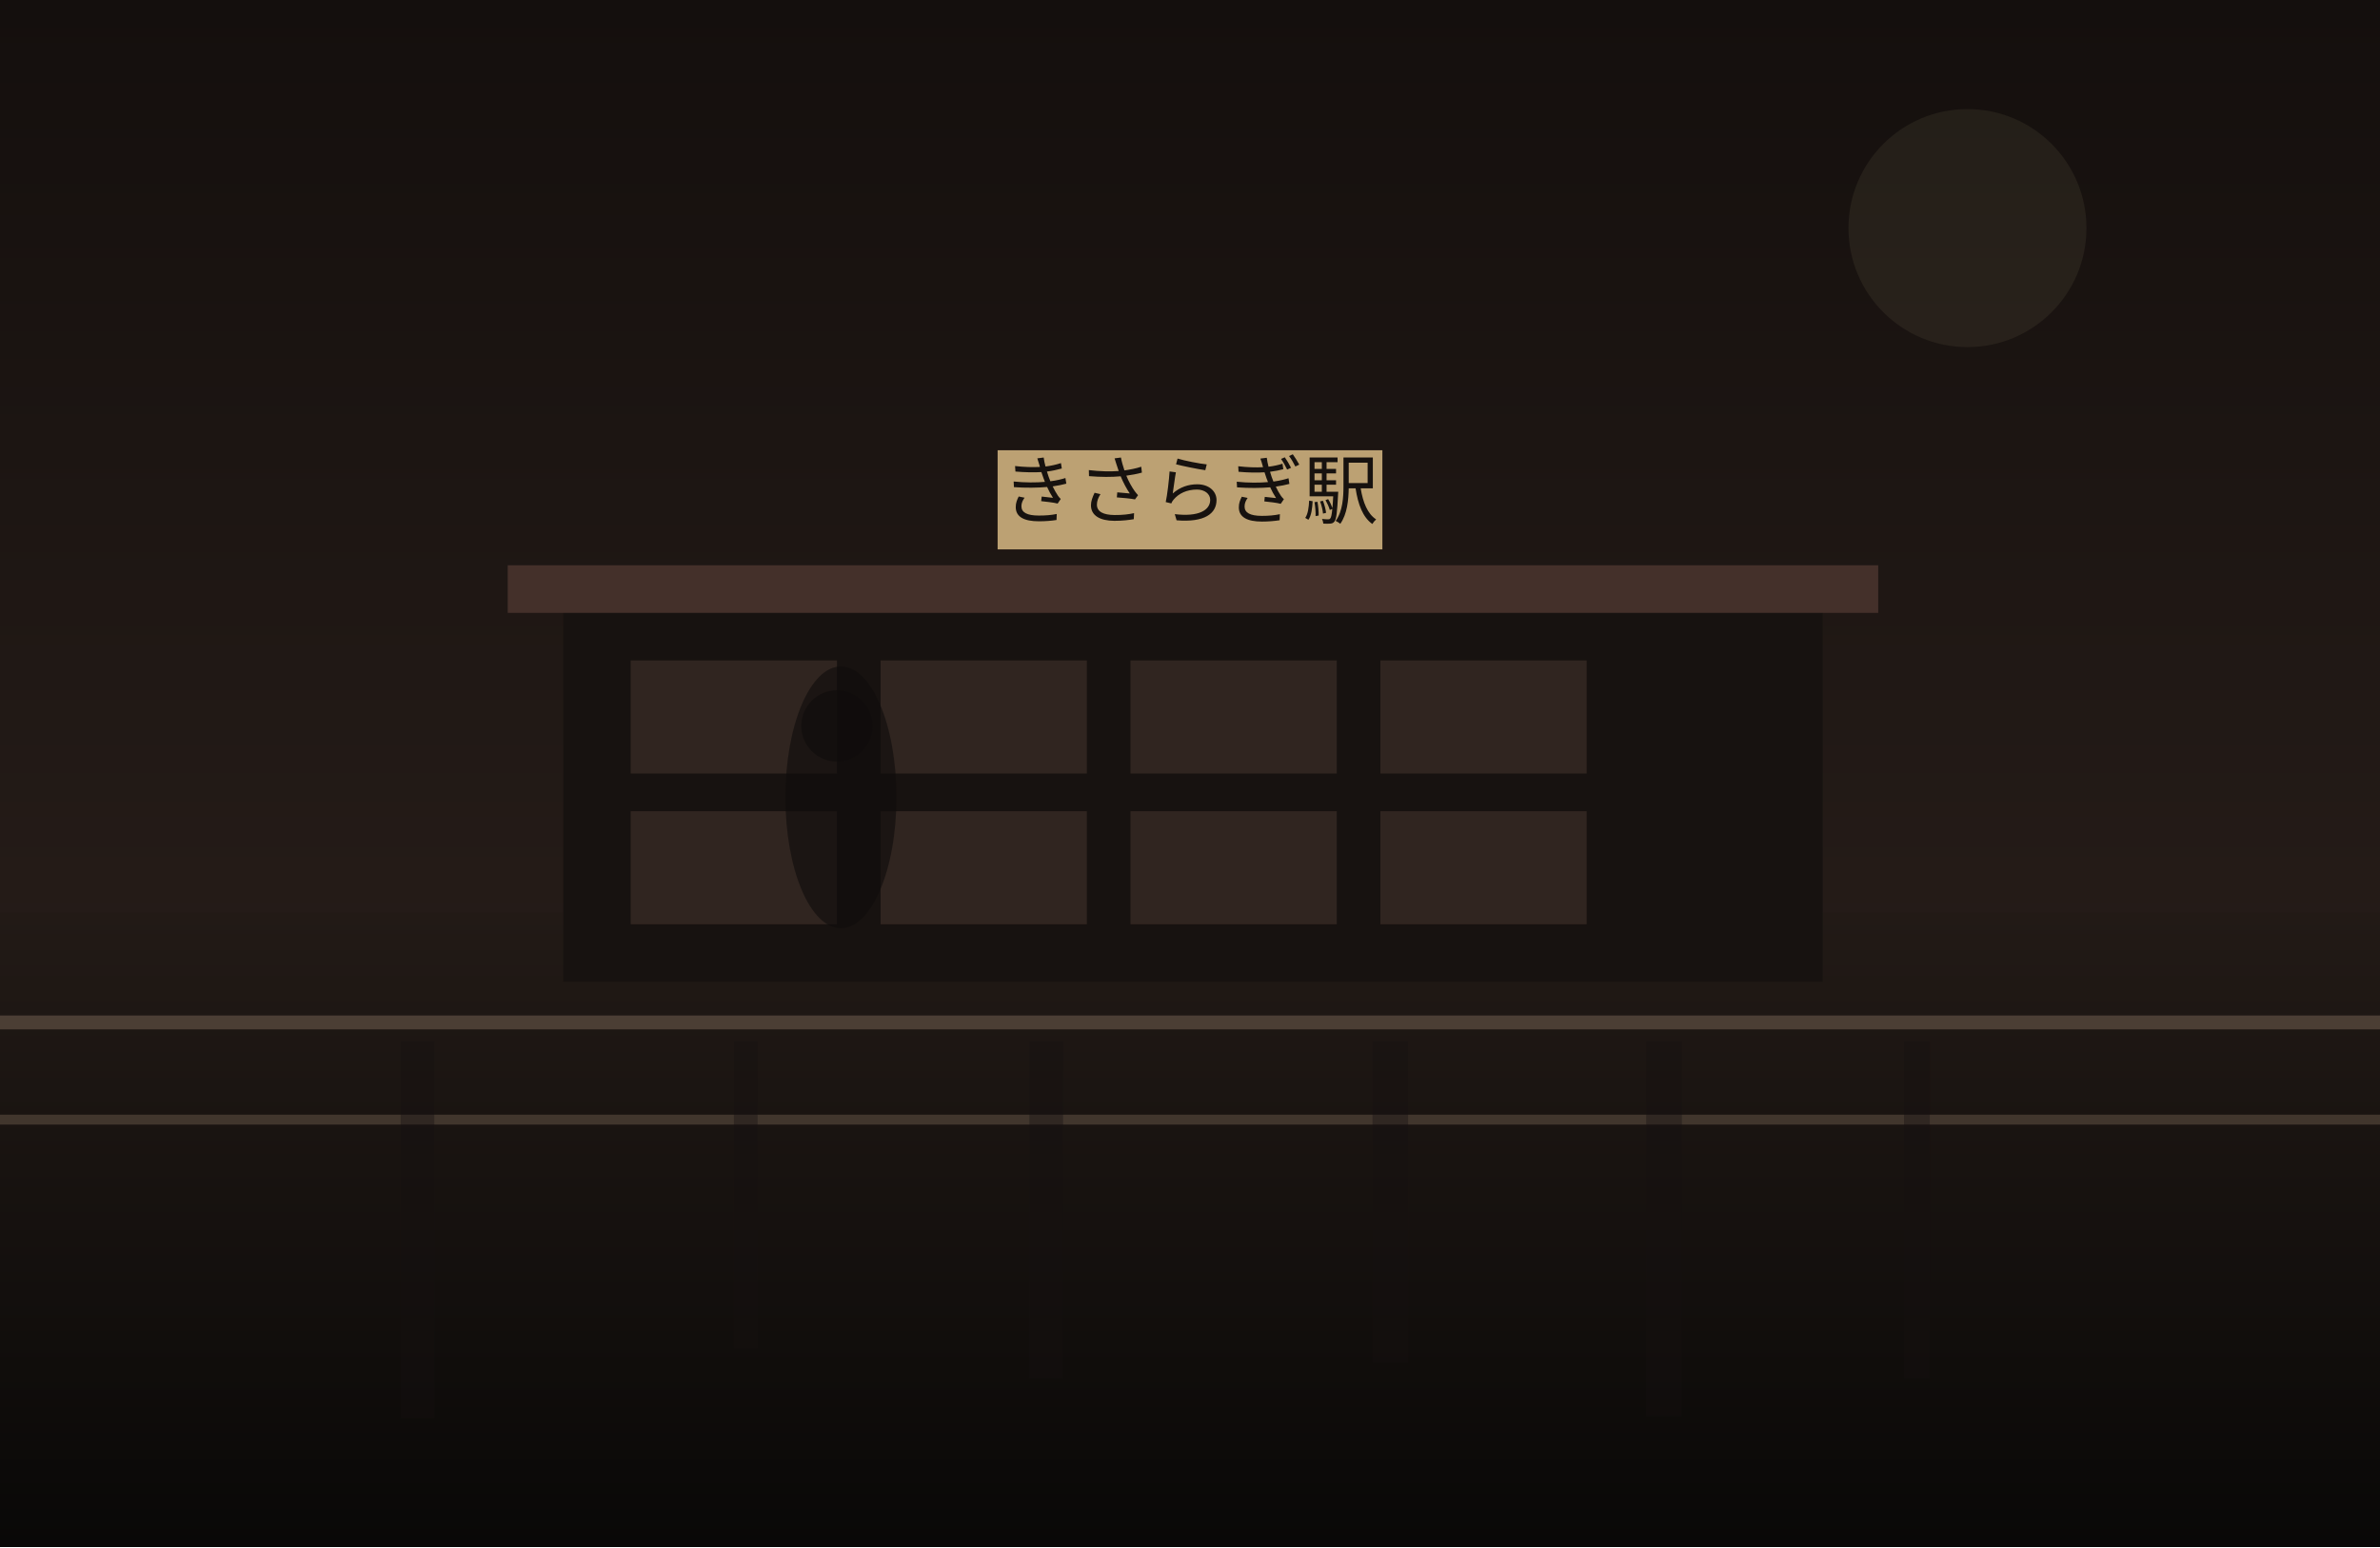
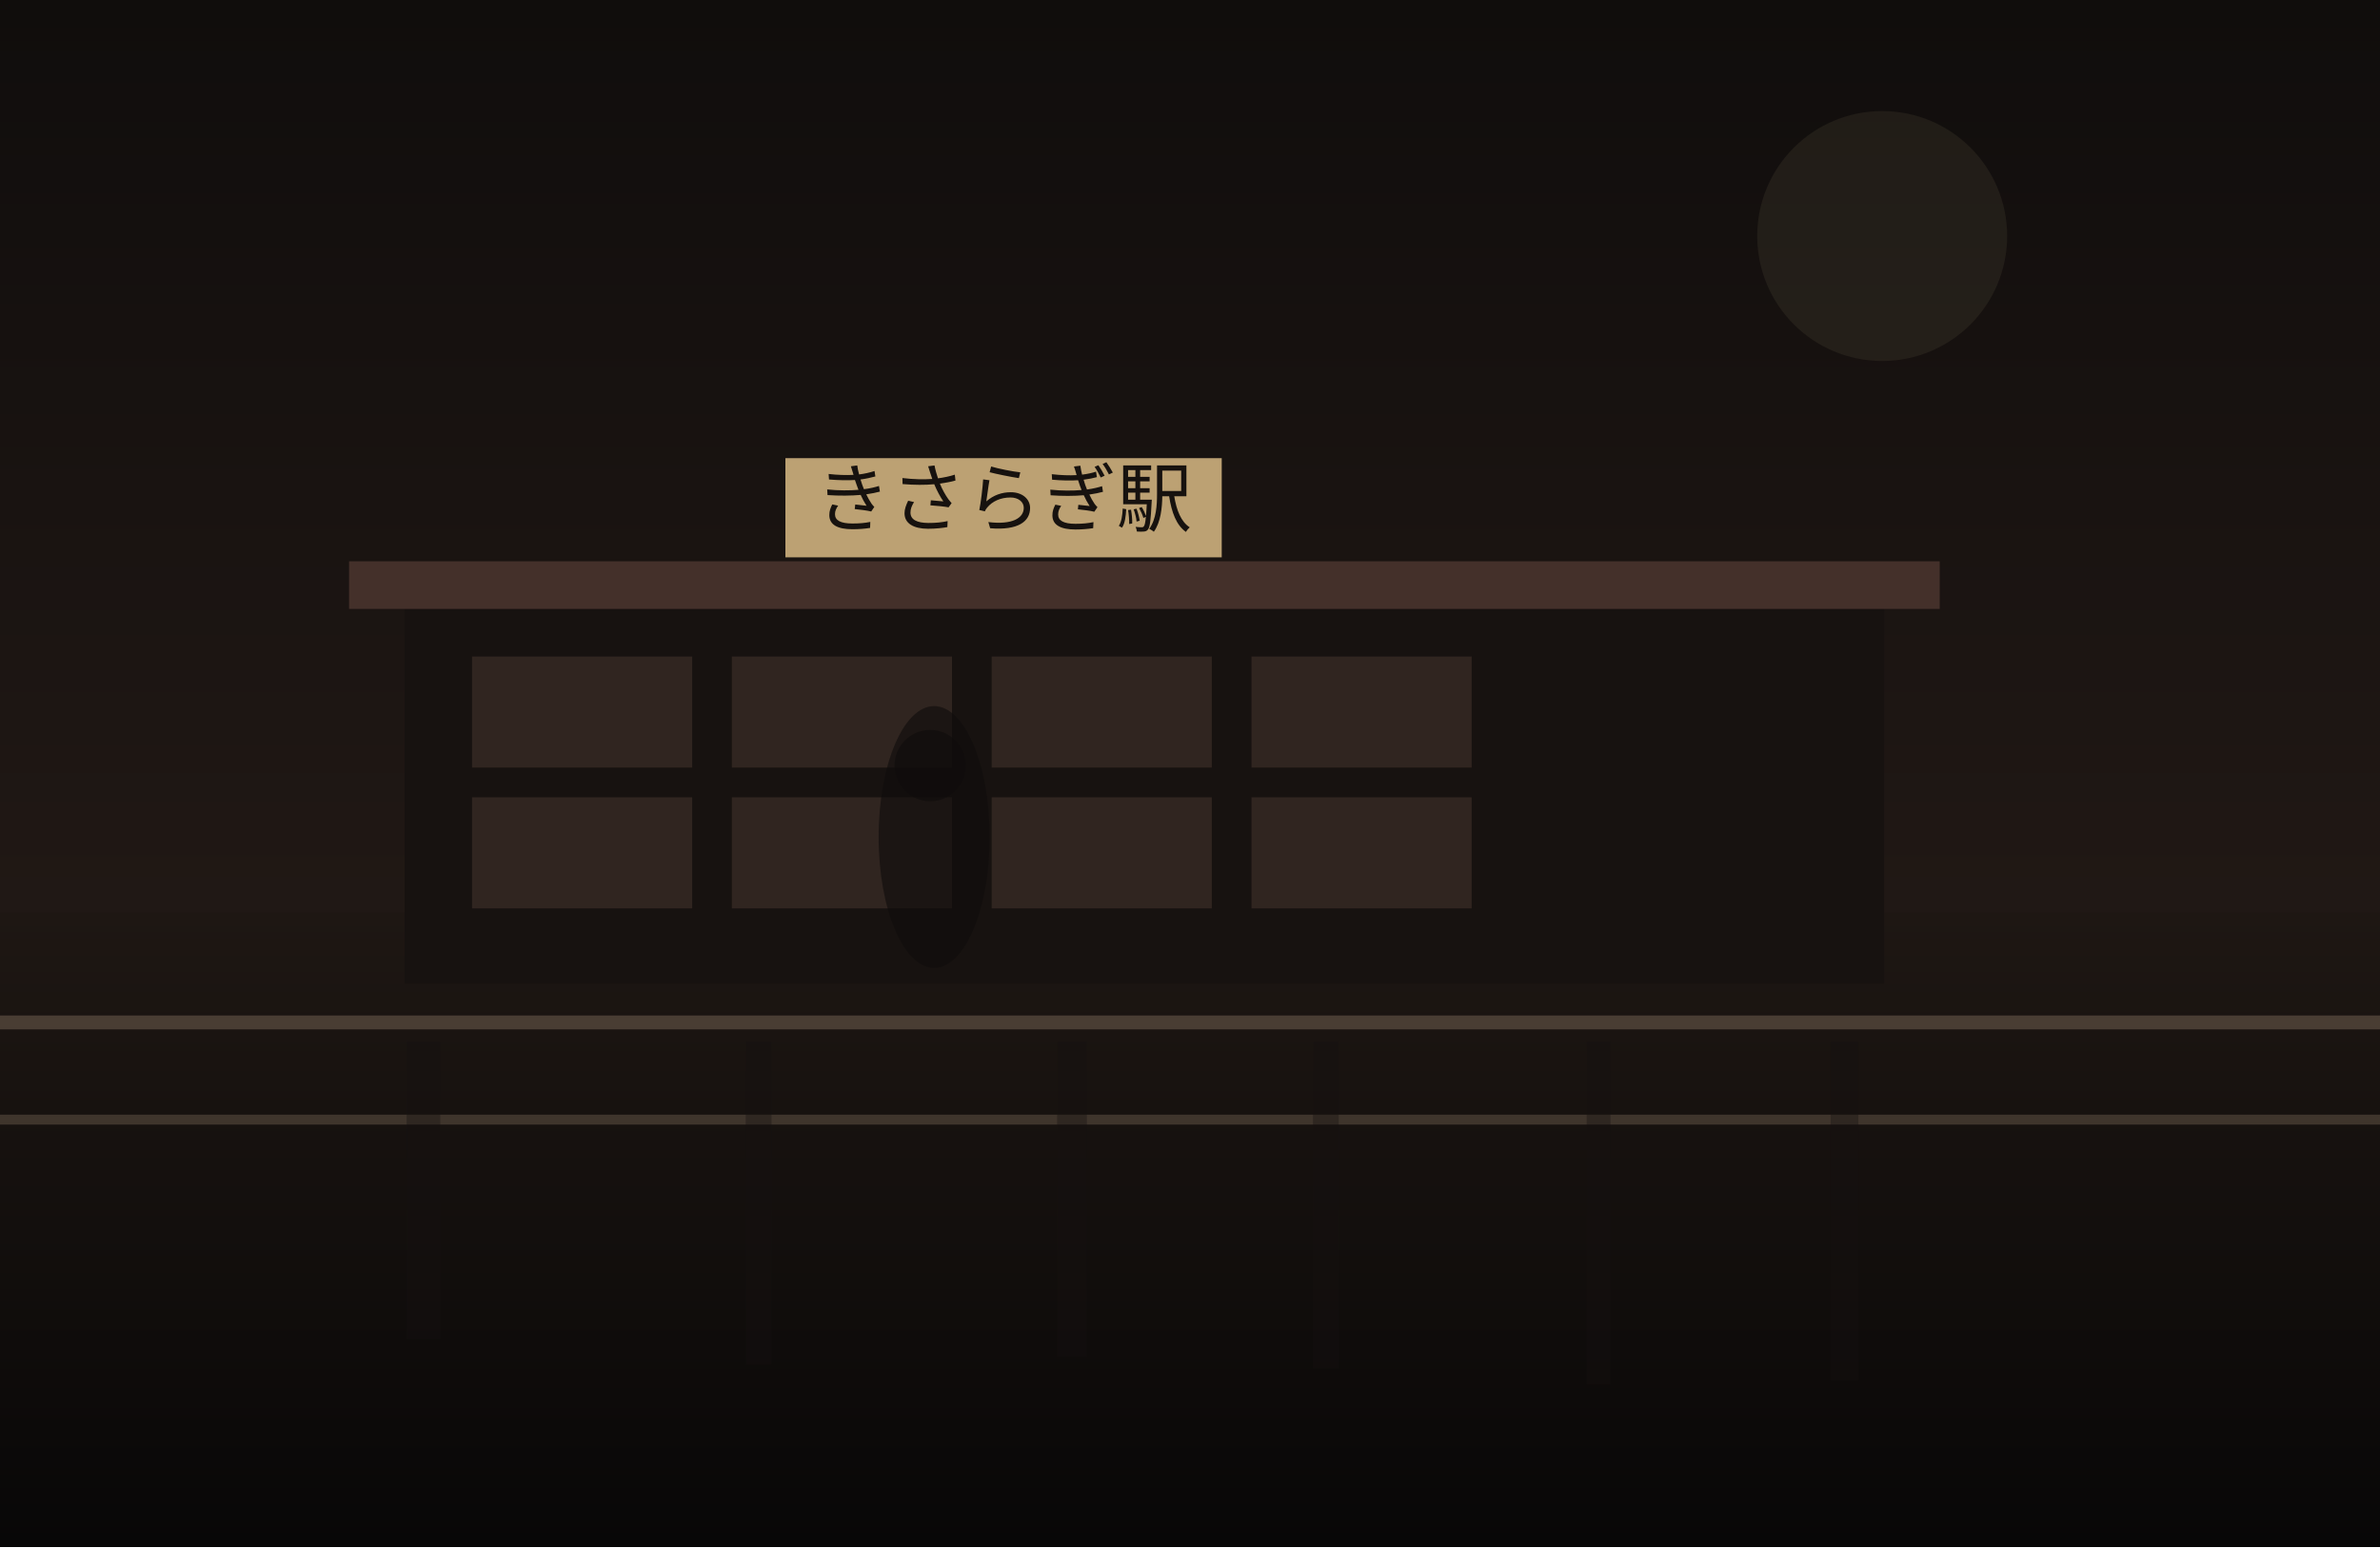
<svg xmlns="http://www.w3.org/2000/svg" width="1200" height="780" viewBox="0 0 1200 780" fill="none">
  <defs>
    <linearGradient id="sky" x1="600" y1="0" x2="600" y2="780" gradientUnits="userSpaceOnUse">
-       <stop stop-color="#140F0D" />
-       <stop offset="1" stop-color="#30241F" />
+       <stop stop-color="#100D0C" />
+       <stop offset="1" stop-color="#2C201B" />
    </linearGradient>
    <linearGradient id="ground" x1="600" y1="460" x2="600" y2="780" gradientUnits="userSpaceOnUse">
-       <stop stop-color="#221A16" />
-       <stop offset="1" stop-color="#090807" />
+       <stop stop-color="#1E1713" />
+       <stop offset="1" stop-color="#080707" />
    </linearGradient>
  </defs>
  <rect width="1200" height="780" fill="url(#sky)" />
-   <circle cx="992" cy="115" r="60" fill="#D2BC91" fill-opacity="0.08" />
+   <circle cx="949" cy="119" r="63" fill="#D2BC91" fill-opacity="0.08" />
  <rect y="460" width="1200" height="320" fill="url(#ground)" />
-   <rect x="284" y="305" width="635" height="190" fill="#171210" />
-   <rect x="256" y="285" width="691" height="24" fill="#44302A" />
-   <rect x="318" y="333" width="104" height="57" fill="#332721" opacity="0.9" />
-   <rect x="444" y="333" width="104" height="57" fill="#332721" opacity="0.9" />
-   <rect x="570" y="333" width="104" height="57" fill="#332721" opacity="0.9" />
-   <rect x="696" y="333" width="104" height="57" fill="#332721" opacity="0.9" />
-   <rect x="318" y="409" width="104" height="57" fill="#332721" opacity="0.9" />
-   <rect x="444" y="409" width="104" height="57" fill="#332721" opacity="0.9" />
-   <rect x="570" y="409" width="104" height="57" fill="#332721" opacity="0.9" />
-   <rect x="696" y="409" width="104" height="57" fill="#332721" opacity="0.9" />
-   <rect x="503" y="227" width="194" height="50" fill="#BCA173" />
-   <text x="600" y="261" text-anchor="middle" font-size="38" font-family="serif" fill="#17120F">きさらぎ駅</text>
+   <rect x="204" y="303" width="746" height="193" fill="#171210" />
+   <rect x="176" y="283" width="802" height="24" fill="#44302A" />
+   <rect x="238" y="331" width="111" height="56" fill="#332721" opacity="0.9" />
+   <rect x="369" y="331" width="111" height="56" fill="#332721" opacity="0.9" />
+   <rect x="500" y="331" width="111" height="56" fill="#332721" opacity="0.9" />
+   <rect x="631" y="331" width="111" height="56" fill="#332721" opacity="0.9" />
+   <rect x="238" y="402" width="111" height="56" fill="#332721" opacity="0.9" />
+   <rect x="369" y="402" width="111" height="56" fill="#332721" opacity="0.9" />
+   <rect x="500" y="402" width="111" height="56" fill="#332721" opacity="0.9" />
+   <rect x="631" y="402" width="111" height="56" fill="#332721" opacity="0.9" />
+   <rect x="396" y="231" width="220" height="50" fill="#BCA173" />
+   <text x="506" y="265" text-anchor="middle" font-size="38" font-family="serif" fill="#17120F">きさらぎ駅</text>
  <rect x="0" y="512" width="1200" height="7" fill="#6F5D4F" fill-opacity="0.56" />
  <rect x="0" y="562" width="1200" height="5" fill="#8A7562" fill-opacity="0.35" />
-   <rect x="202" y="525" width="17" height="190" fill="#151110" opacity="0.38" />
-   <rect x="370" y="525" width="12" height="155" fill="#151110" opacity="0.38" />
-   <rect x="519" y="525" width="17" height="170" fill="#151110" opacity="0.38" />
-   <rect x="692" y="525" width="18" height="162" fill="#151110" opacity="0.38" />
-   <rect x="830" y="525" width="18" height="189" fill="#151110" opacity="0.38" />
-   <rect x="960" y="525" width="13" height="170" fill="#151110" opacity="0.38" />
-   <ellipse cx="424" cy="402" rx="28" ry="66" fill="#0F0C0B" opacity="0.62" />
-   <ellipse cx="422" cy="366" rx="18" ry="18" fill="#0F0C0B" opacity="0.62" />
+   <rect x="205" y="525" width="17" height="150" fill="#151110" opacity="0.38" />
+   <rect x="376" y="525" width="13" height="163" fill="#151110" opacity="0.38" />
+   <rect x="533" y="525" width="15" height="159" fill="#151110" opacity="0.38" />
+   <rect x="662" y="525" width="13" height="165" fill="#151110" opacity="0.38" />
+   <rect x="800" y="525" width="12" height="173" fill="#151110" opacity="0.38" />
+   <rect x="923" y="525" width="14" height="171" fill="#151110" opacity="0.38" />
+   <ellipse cx="471" cy="422" rx="28" ry="66" fill="#0F0C0B" opacity="0.62" />
+   <ellipse cx="469" cy="386" rx="18" ry="18" fill="#0F0C0B" opacity="0.62" />
</svg>
